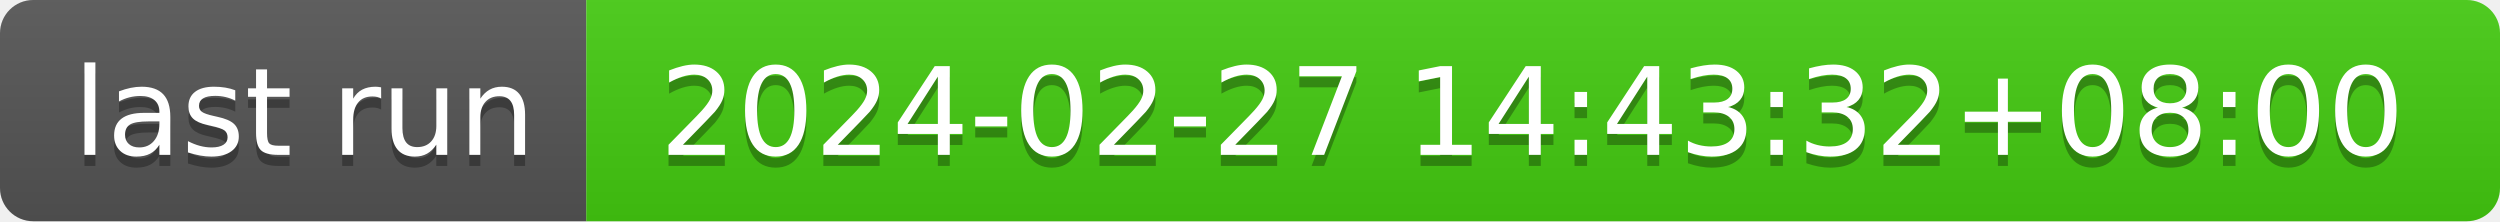
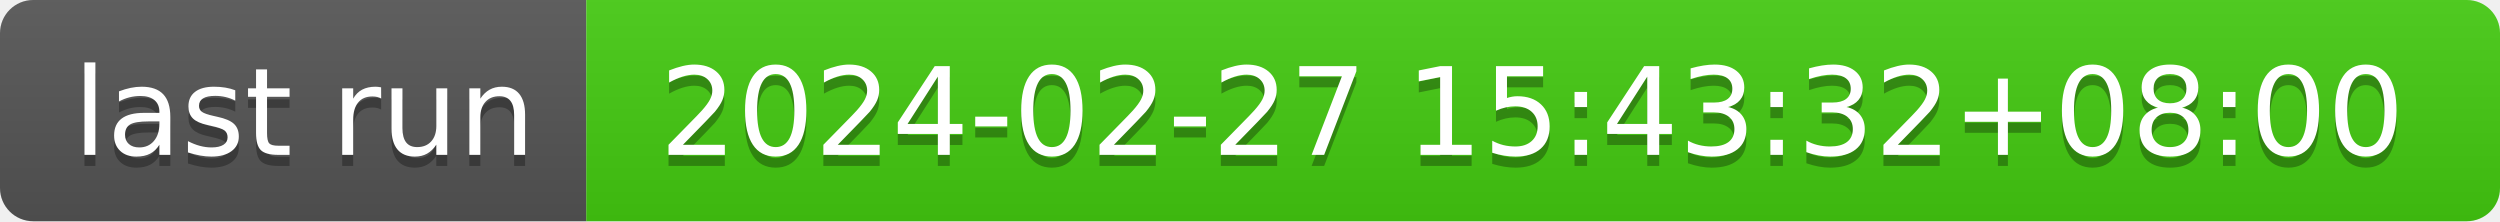
- <svg xmlns="http://www.w3.org/2000/svg" width="226" height="20" role="img" aria-label="last run: 2024-02-27 14:43:32+08:00">
+ <svg xmlns="http://www.w3.org/2000/svg" width="226" height="20" role="img" aria-label="last run: 2024-02-27 15:43:32+08:00">
  <linearGradient id="s" x2="0" y2="100%">
    <stop offset="0" stop-color="#bbb" stop-opacity=".1" />
    <stop offset="1" stop-opacity=".1" />
  </linearGradient>
  <clipPath id="r">
    <rect width="226" height="20" rx="3" fill="#fff" />
  </clipPath>
  <g clip-path="url(#r)">
    <rect width="53" height="20" fill="#555" />
    <rect x="53" width="173" height="20" fill="#4c1" />
    <rect width="226" height="20" fill="url(#s)" />
  </g>
  <g fill="#fff" text-anchor="middle" font-family="Verdana,Geneva,DejaVu Sans,sans-serif" text-rendering="geometricPrecision" font-size="110">
    <text aria-hidden="true" x="275" y="150" fill="#010101" fill-opacity=".3" transform="scale(.1)" textLength="430">last run</text>
    <text x="275" y="140" transform="scale(.1)" fill="#fff" textLength="430">last run</text>
-     <text aria-hidden="true" x="1385" y="150" fill="#010101" fill-opacity=".3" transform="scale(.1)" textLength="1630">2024-02-27 14:43:32+08:00</text>
-     <text x="1385" y="140" transform="scale(.1)" fill="#fff" textLength="1630">2024-02-27 14:43:32+08:00</text>
+     <text aria-hidden="true" x="1385" y="150" fill="#010101" fill-opacity=".3" transform="scale(.1)" textLength="1630">2024-02-27 15:43:32+08:00</text>
+     <text x="1385" y="140" transform="scale(.1)" fill="#fff" textLength="1630">2024-02-27 15:43:32+08:00</text>
  </g>
</svg>
